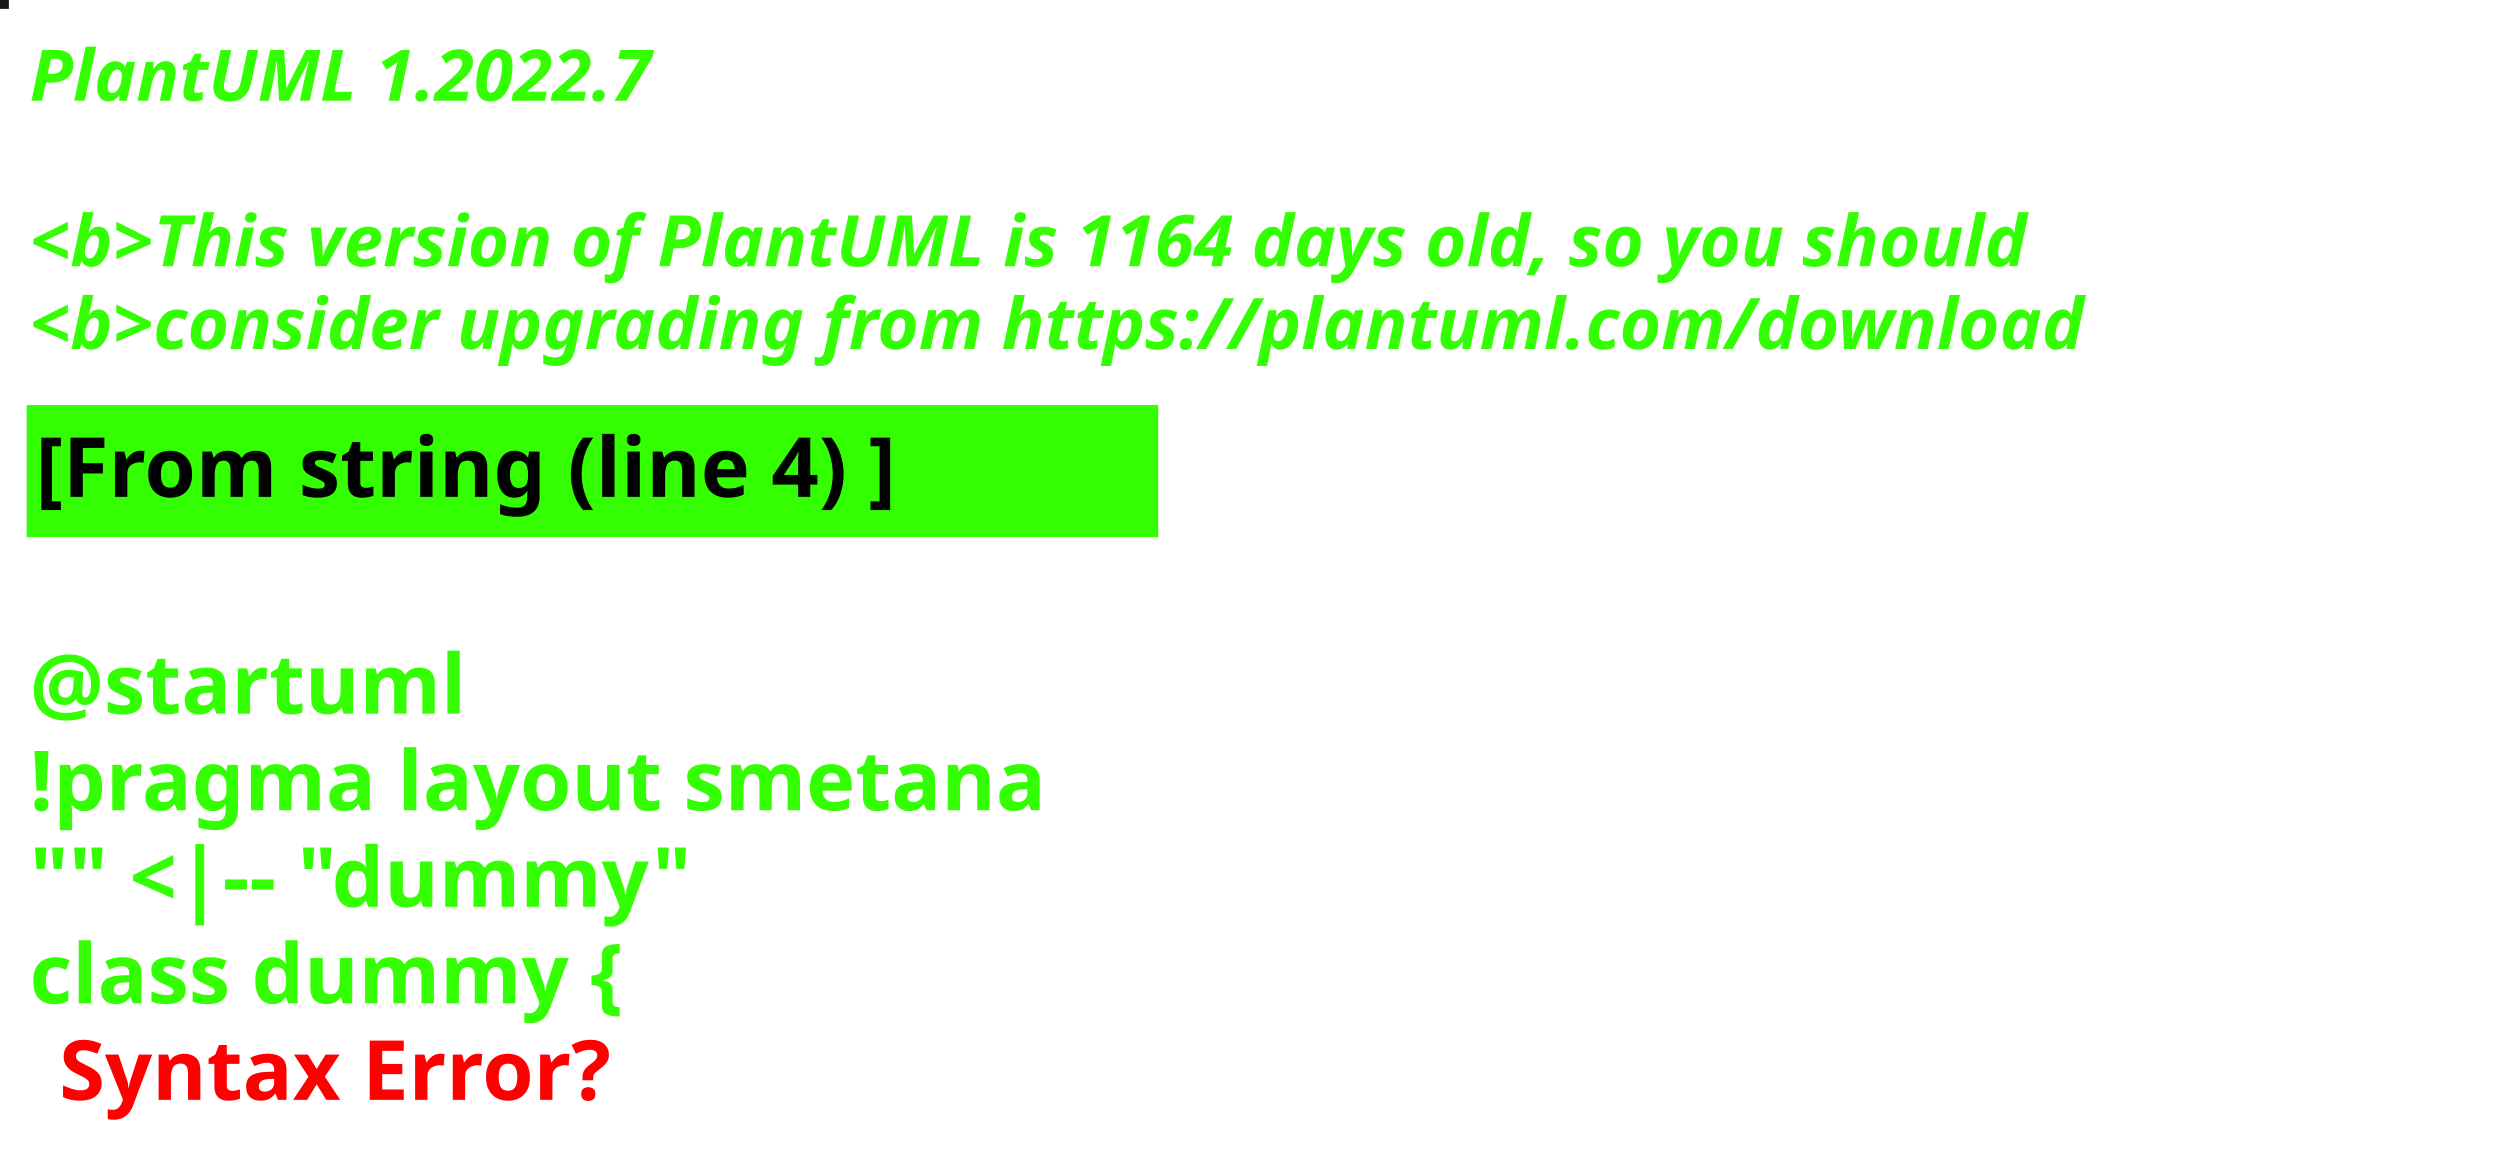
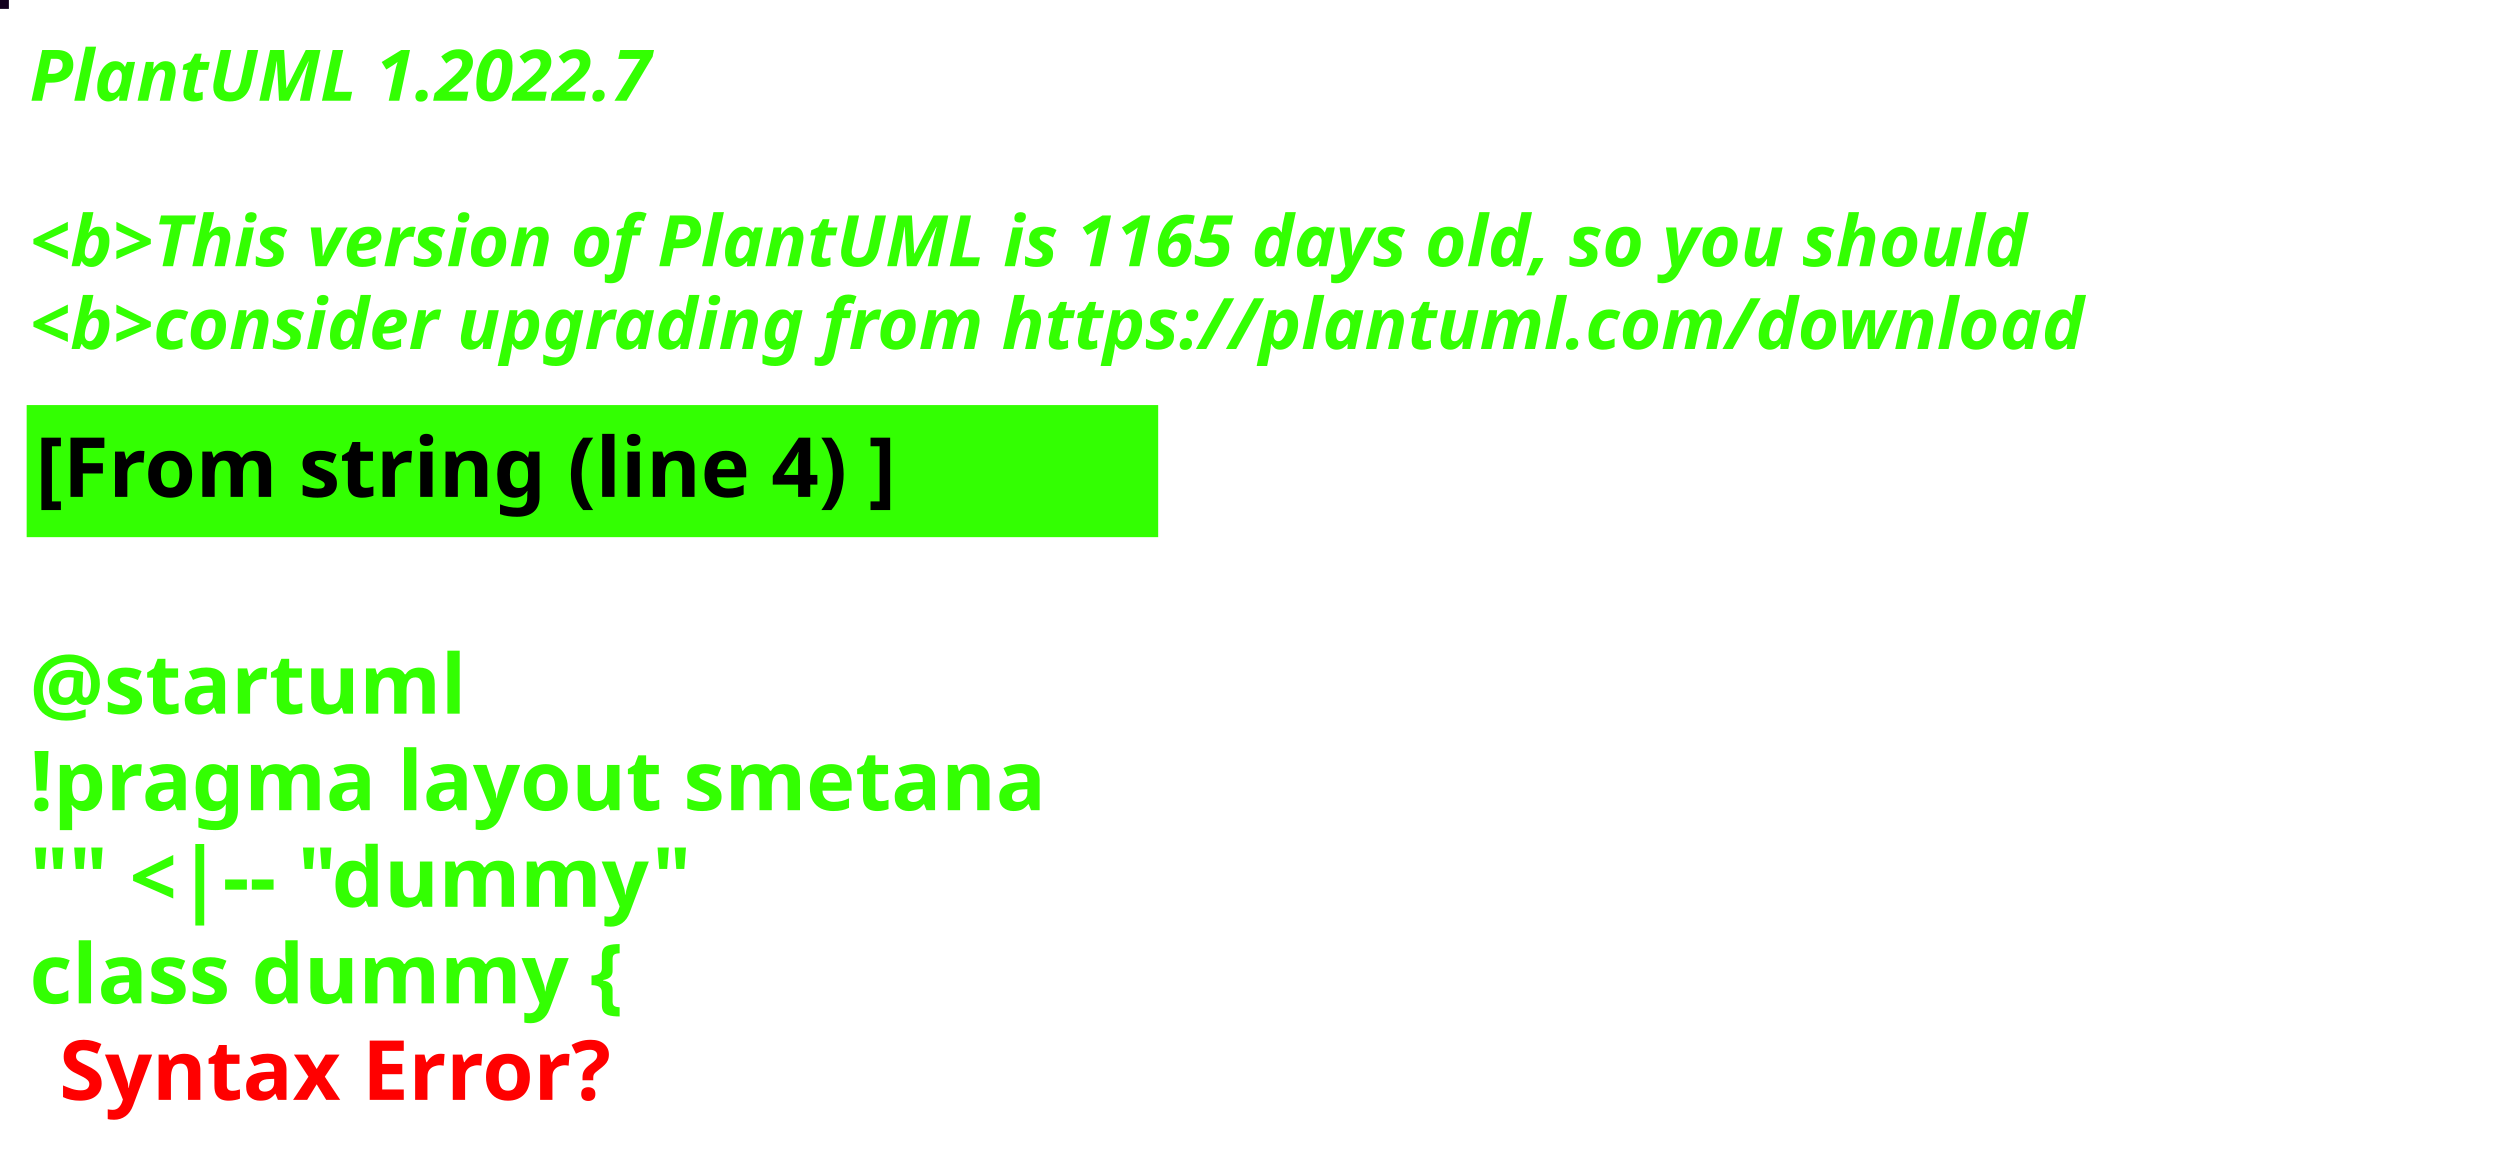
<svg xmlns="http://www.w3.org/2000/svg" contentStyleType="text/css" height="194px" preserveAspectRatio="none" style="width:422px;height:194px;background:#000000;" version="1.1" viewBox="0 0 422 194" width="422px" zoomAndPan="magnify">
  <defs />
  <g>
-     <rect fill="#17161D" height="1" style="stroke:#17161D;stroke-width:1.0;" width="1" x="0" y="0" />
+     <rect fill="#13001E" height="1" style="stroke:#13001E;stroke-width:1.0;" width="1" x="0" y="0" />
    <text fill="#33FF02" font-family="sans-serif" font-size="12" font-style="italic" font-weight="bold" lengthAdjust="spacing" textLength="127" x="5" y="17">PlantUML 1.2022.7</text>
    <text fill="#33FF02" font-family="sans-serif" font-size="12" font-style="italic" font-weight="bold" lengthAdjust="spacing" textLength="4" x="5" y="30.969"> </text>
-     <text fill="#33FF02" font-family="sans-serif" font-size="12" font-style="italic" font-weight="bold" lengthAdjust="spacing" textLength="407" x="5" y="44.938">&lt;b&gt;This version of PlantUML is 1164 days old, so you should</text>
+     <text fill="#33FF02" font-family="sans-serif" font-size="12" font-style="italic" font-weight="bold" lengthAdjust="spacing" textLength="407" x="5" y="44.938">&lt;b&gt;This version of PlantUML is 1165 days old, so you should</text>
    <text fill="#33FF02" font-family="sans-serif" font-size="12" font-style="italic" font-weight="bold" lengthAdjust="spacing" textLength="408" x="5" y="58.906">&lt;b&gt;consider upgrading from https://plantuml.com/download</text>
    <rect fill="#33FF02" height="21.297" style="stroke:#33FF02;stroke-width:1.0;" width="190" x="5" y="68.875" />
    <text fill="#000000" font-family="sans-serif" font-size="14" font-weight="bold" lengthAdjust="spacing" textLength="168" x="6" y="83.875">[From string (line 4) ]</text>
    <text fill="#33FF02" font-family="sans-serif" font-size="14" font-weight="bold" lengthAdjust="spacing" textLength="5" x="5" y="104.172"> </text>
    <text fill="#33FF02" font-family="sans-serif" font-size="14" font-weight="bold" lengthAdjust="spacing" textLength="79" x="5" y="120.469">@startuml</text>
    <text fill="#33FF02" font-family="sans-serif" font-size="14" font-weight="bold" lengthAdjust="spacing" textLength="190" x="5" y="136.766">!pragma layout smetana</text>
    <text fill="#33FF02" font-family="sans-serif" font-size="14" font-weight="bold" lengthAdjust="spacing" textLength="124" x="5" y="153.062">"" &lt;|-- "dummy"</text>
    <text fill="#33FF02" font-family="sans-serif" font-size="14" font-weight="bold" lengthAdjust="spacing" text-decoration="wavy underline" textLength="117" x="5" y="169.359">class dummy {</text>
    <text fill="#FF0000" font-family="sans-serif" font-size="14" font-weight="bold" lengthAdjust="spacing" textLength="106" x="10" y="185.656">Syntax Error?</text>
  </g>
</svg>
